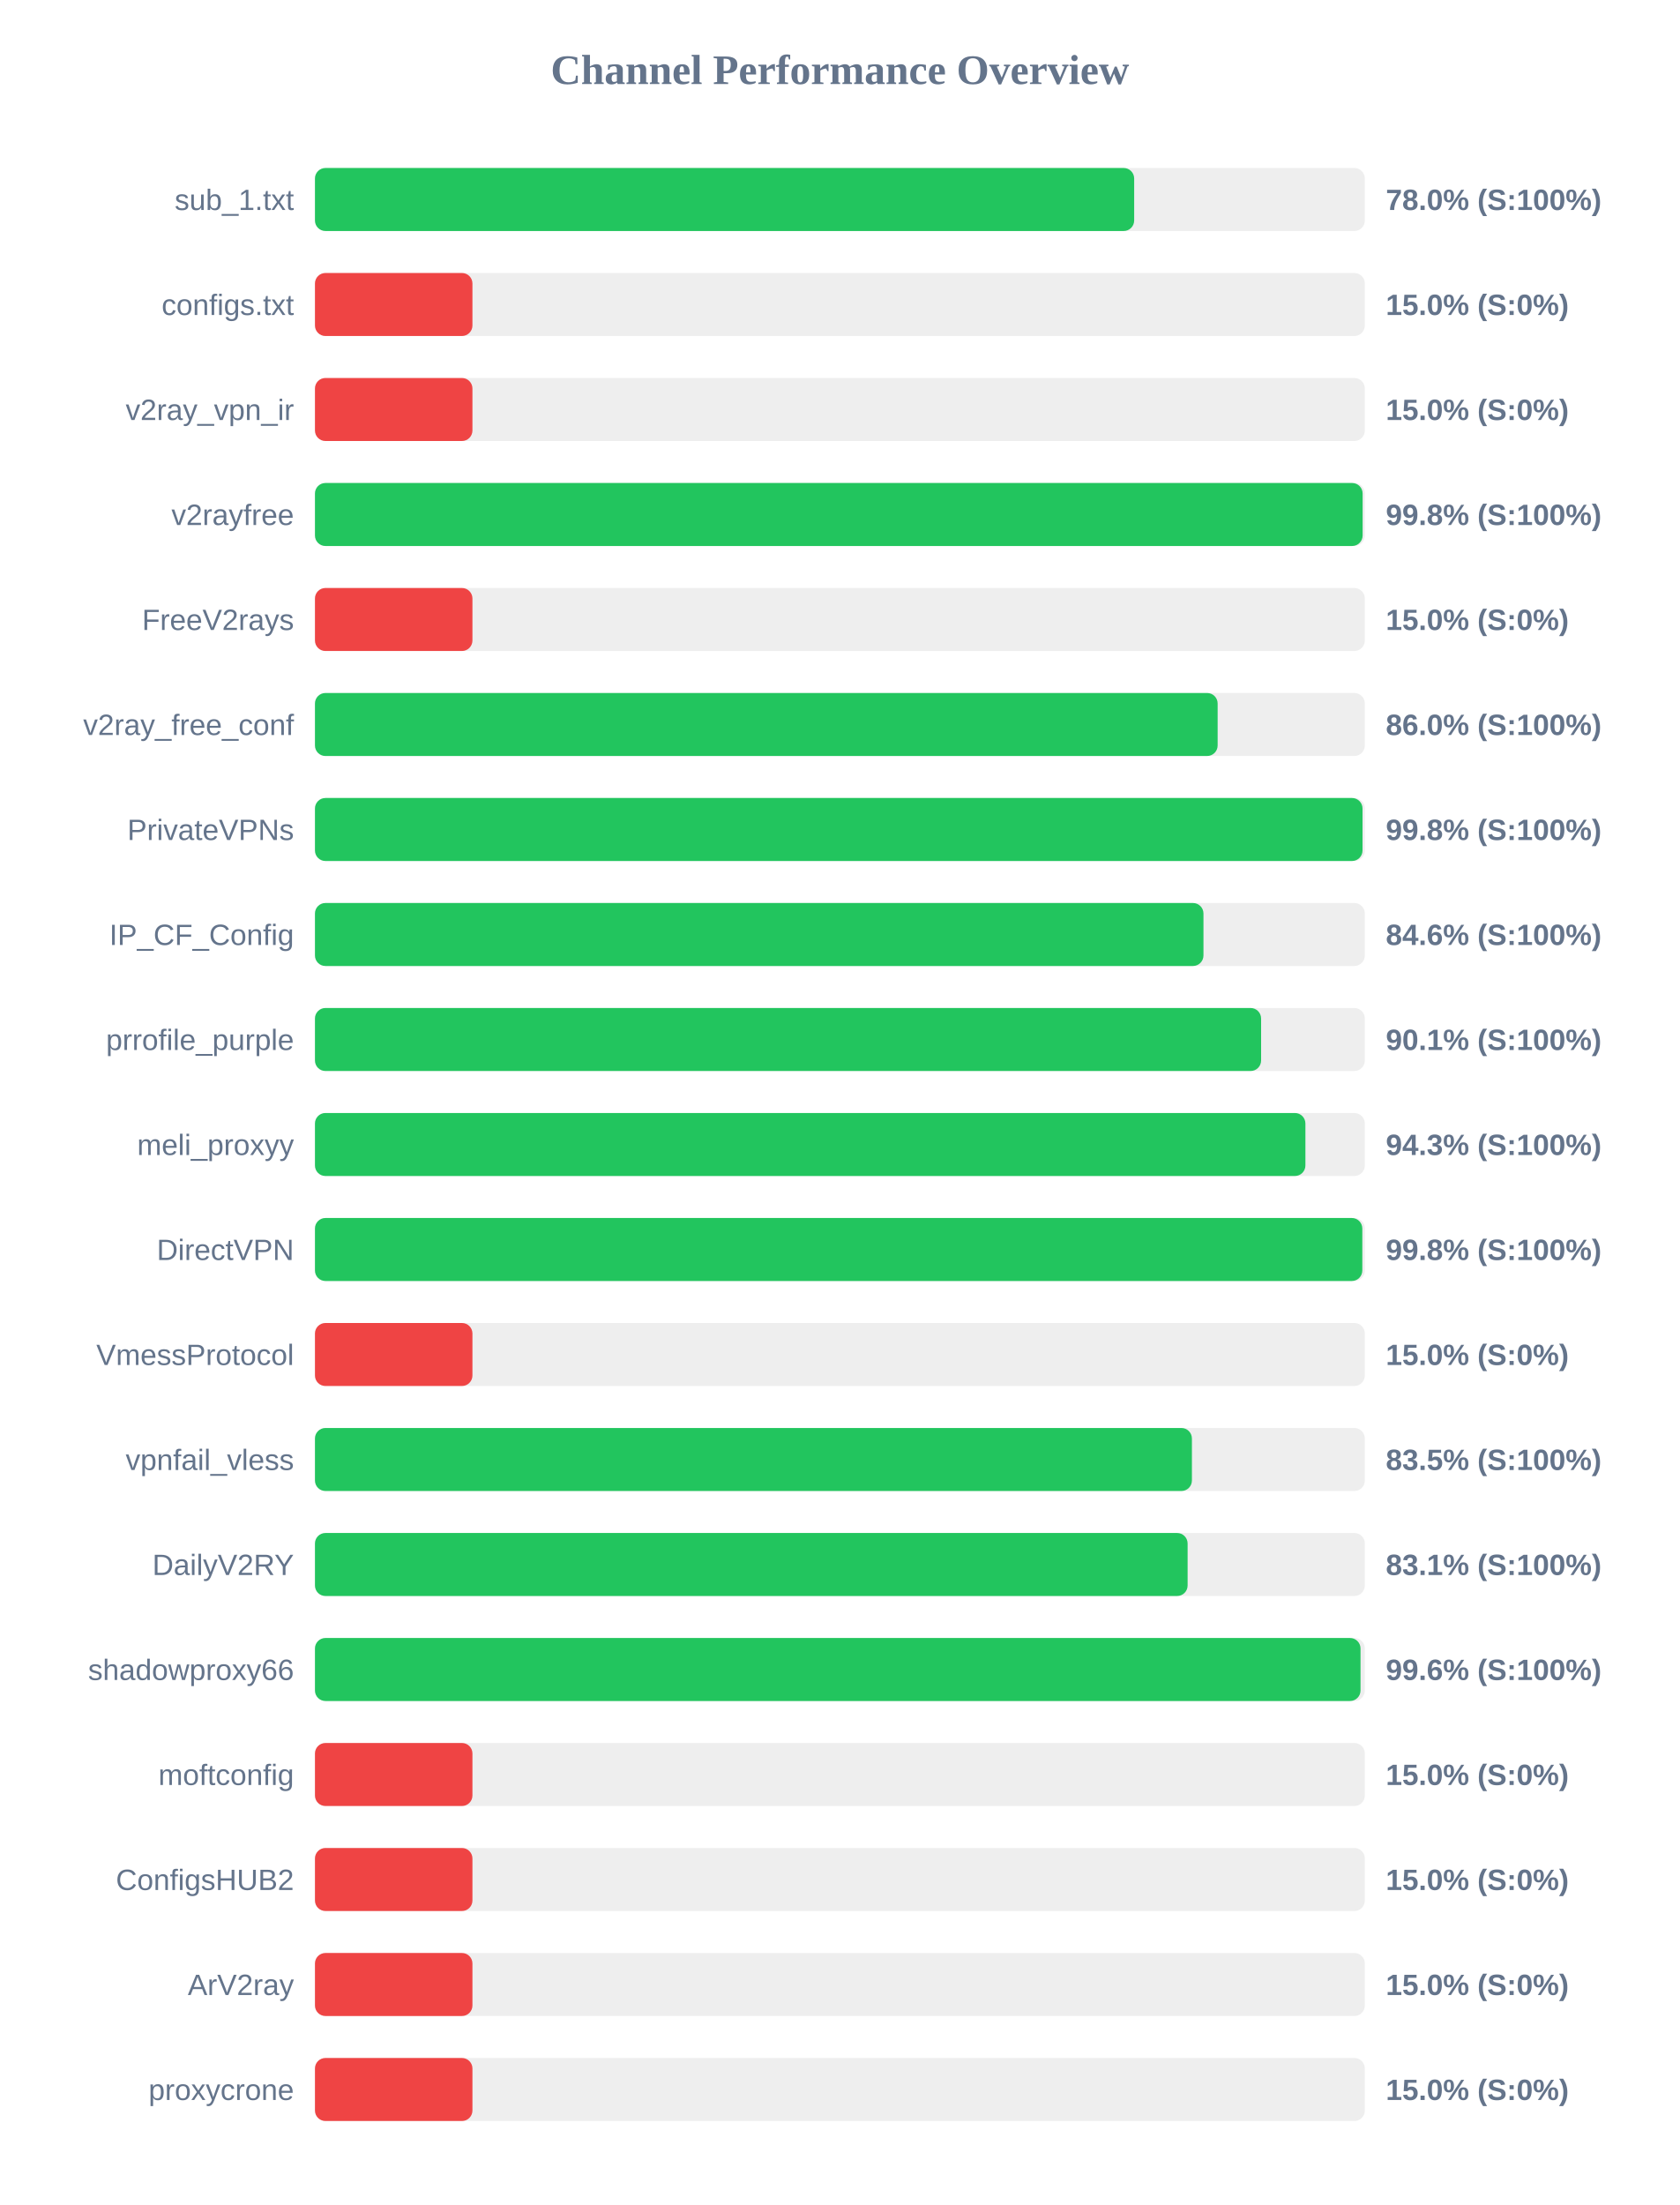
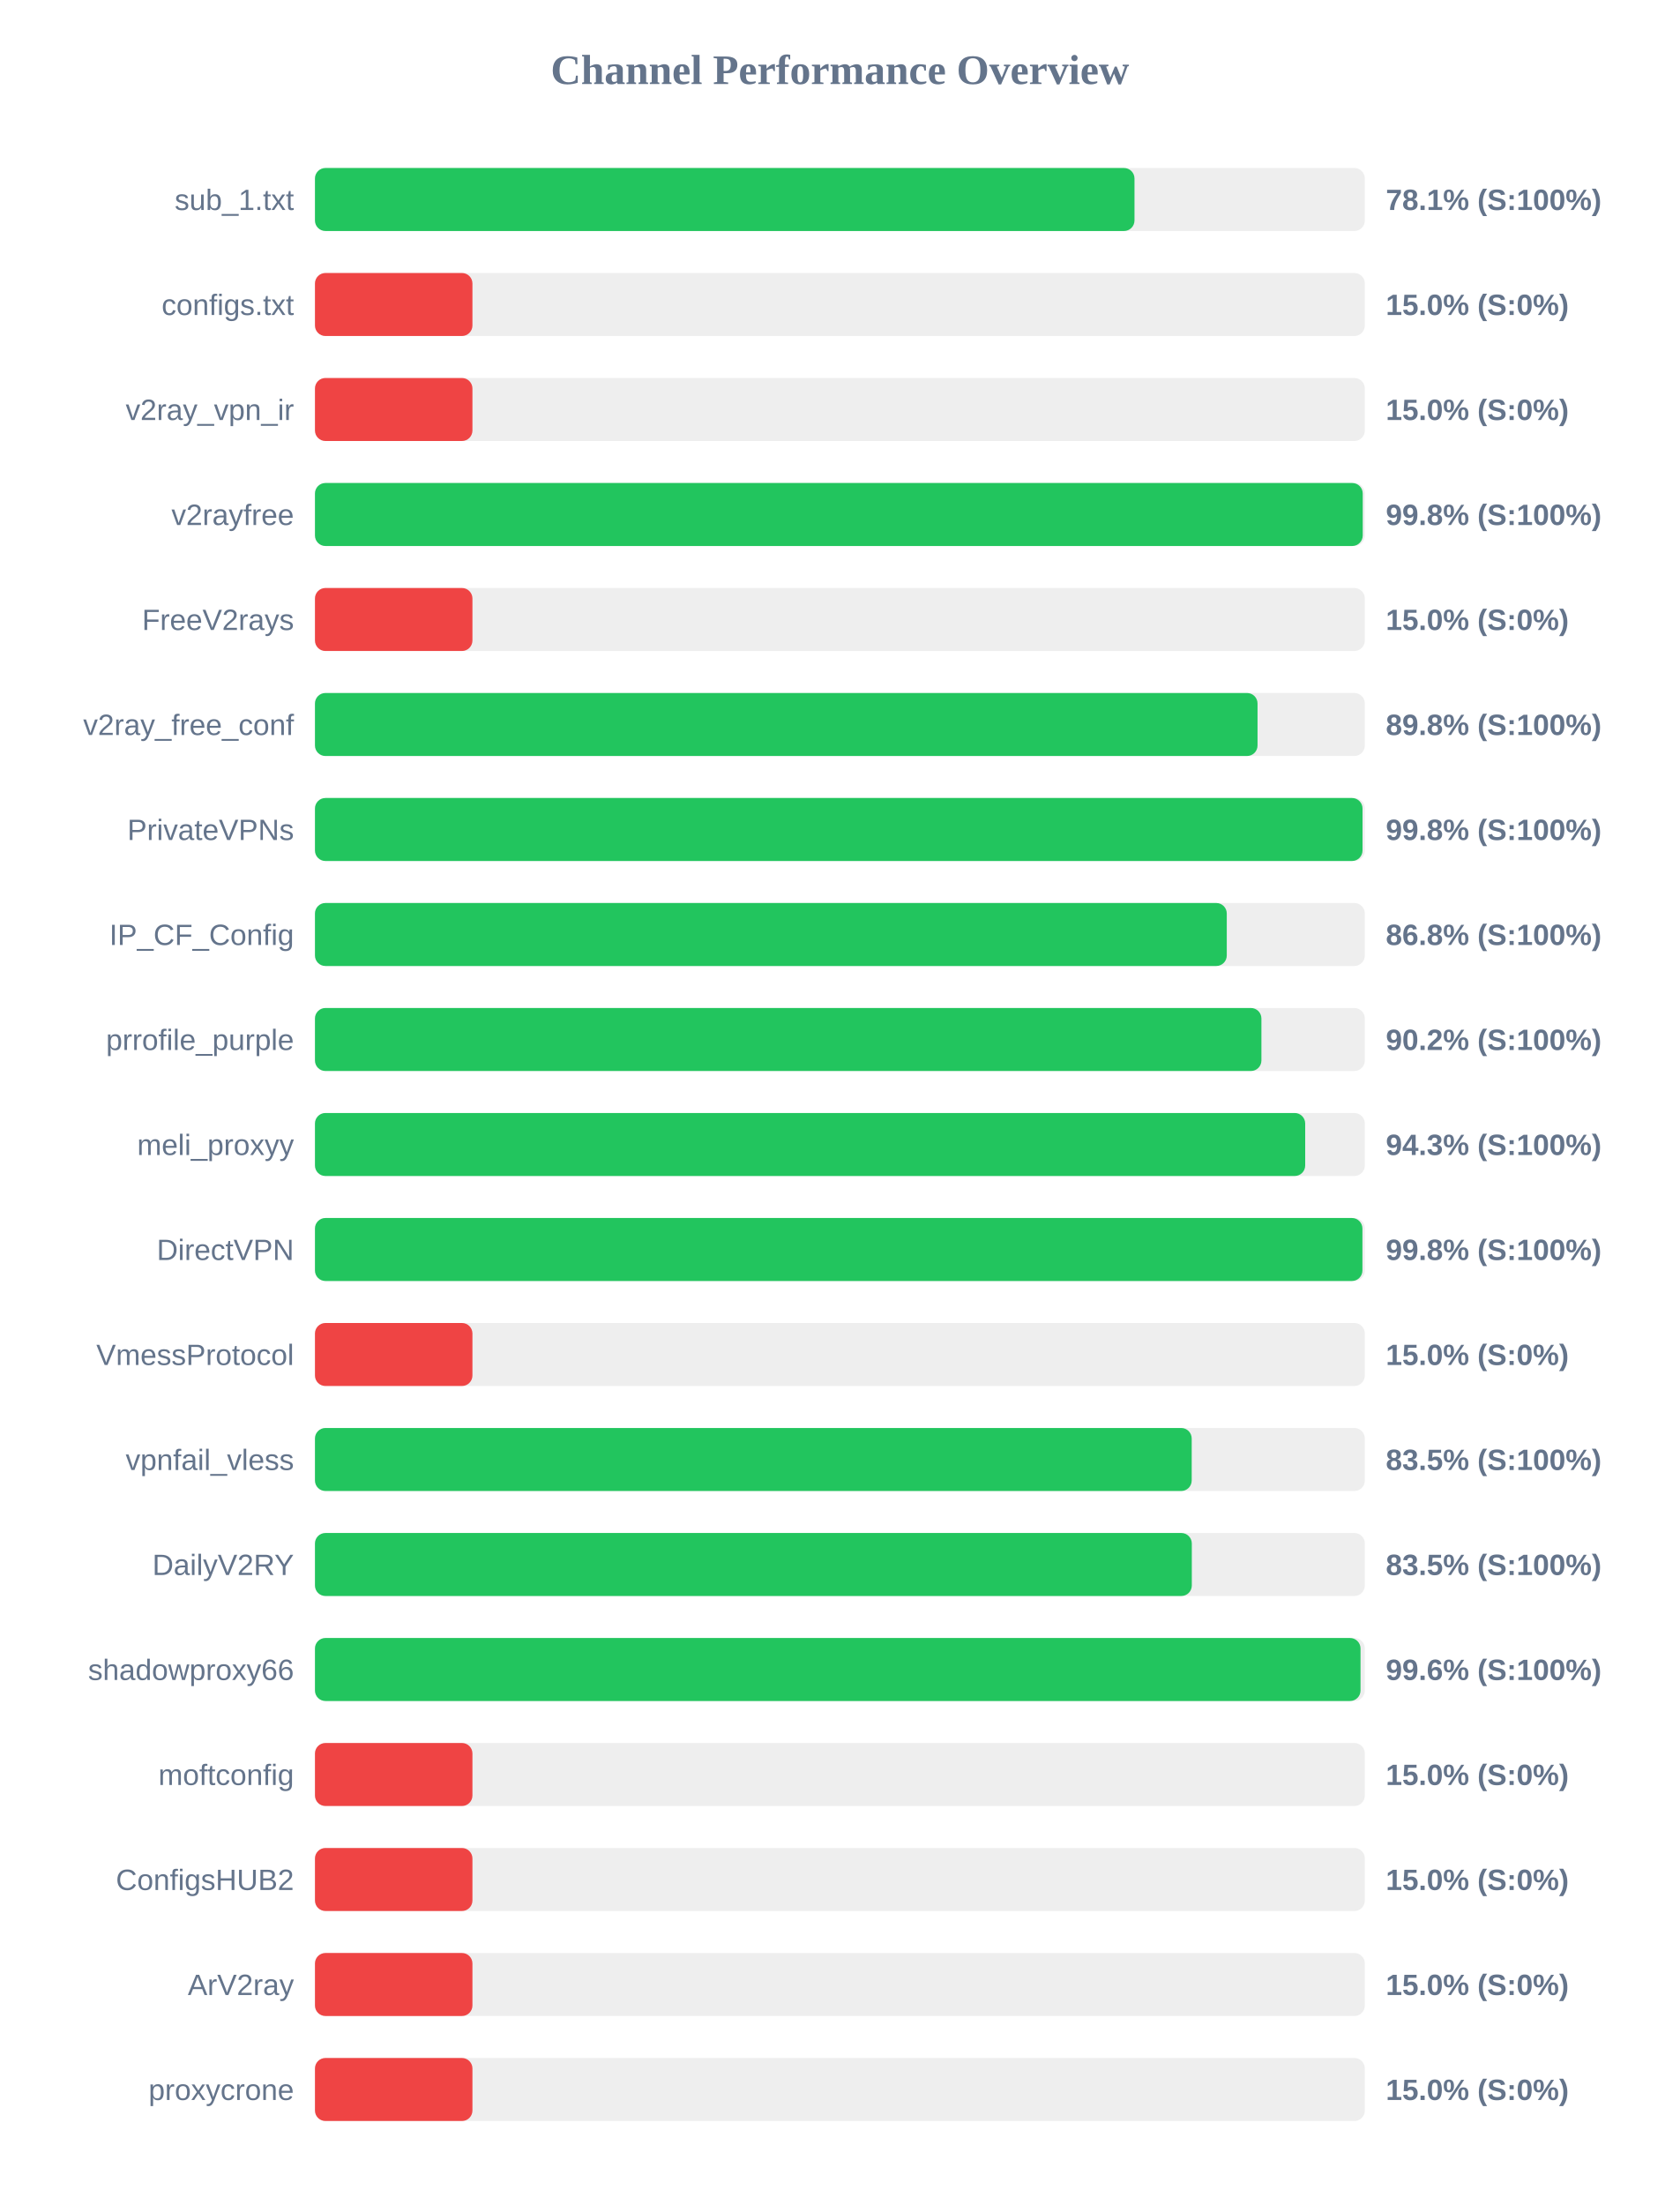
<svg xmlns="http://www.w3.org/2000/svg" width="800" height="1050" version="1.1">
  <style>
        .row { font: 14px Arial; fill: #64748b; }
        .score { font: bold 14px Arial; fill: #64748b; }
    </style>
  <text x="400" y="40" text-anchor="middle" font-size="20px" font-weight="bold" fill="#64748b">Channel Performance Overview</text>
  <rect x="150" y="80" width="500" height="30" fill="#eee" rx="5" />
-   <rect x="150" y="80" width="390.15" height="30" fill="#22c55e" rx="5" />
+   <rect x="150" y="80" width="390.3" height="30" fill="#22c55e" rx="5" />
  <text x="140" y="100" text-anchor="end" class="row">sub_1.txt</text>
-   <text x="660" y="100" text-anchor="start" class="score">78.0% (S:100%)</text>
+   <text x="660" y="100" text-anchor="start" class="score">78.1% (S:100%)</text>
  <rect x="150" y="130" width="500" height="30" fill="#eee" rx="5" />
  <rect x="150" y="130" width="75.0" height="30" fill="#ef4444" rx="5" />
  <text x="140" y="150" text-anchor="end" class="row">configs.txt</text>
  <text x="660" y="150" text-anchor="start" class="score">15.0% (S:0%)</text>
  <rect x="150" y="180" width="500" height="30" fill="#eee" rx="5" />
  <rect x="150" y="180" width="75.0" height="30" fill="#ef4444" rx="5" />
  <text x="140" y="200" text-anchor="end" class="row">v2ray_vpn_ir</text>
  <text x="660" y="200" text-anchor="start" class="score">15.0% (S:0%)</text>
  <rect x="150" y="230" width="500" height="30" fill="#eee" rx="5" />
-   <rect x="150" y="230" width="498.95" height="30" fill="#22c55e" rx="5" />
+   <rect x="150" y="230" width="499.0" height="30" fill="#22c55e" rx="5" />
  <text x="140" y="250" text-anchor="end" class="row">v2rayfree</text>
  <text x="660" y="250" text-anchor="start" class="score">99.8% (S:100%)</text>
  <rect x="150" y="280" width="500" height="30" fill="#eee" rx="5" />
  <rect x="150" y="280" width="75.0" height="30" fill="#ef4444" rx="5" />
  <text x="140" y="300" text-anchor="end" class="row">FreeV2rays</text>
  <text x="660" y="300" text-anchor="start" class="score">15.0% (S:0%)</text>
  <rect x="150" y="330" width="500" height="30" fill="#eee" rx="5" />
-   <rect x="150" y="330" width="429.9" height="30" fill="#22c55e" rx="5" />
+   <rect x="150" y="330" width="448.9" height="30" fill="#22c55e" rx="5" />
  <text x="140" y="350" text-anchor="end" class="row">v2ray_free_conf</text>
-   <text x="660" y="350" text-anchor="start" class="score">86.0% (S:100%)</text>
+   <text x="660" y="350" text-anchor="start" class="score">89.8% (S:100%)</text>
  <rect x="150" y="380" width="500" height="30" fill="#eee" rx="5" />
  <rect x="150" y="380" width="498.9" height="30" fill="#22c55e" rx="5" />
  <text x="140" y="400" text-anchor="end" class="row">PrivateVPNs</text>
  <text x="660" y="400" text-anchor="start" class="score">99.8% (S:100%)</text>
  <rect x="150" y="430" width="500" height="30" fill="#eee" rx="5" />
-   <rect x="150" y="430" width="423.15" height="30" fill="#22c55e" rx="5" />
+   <rect x="150" y="430" width="434.25" height="30" fill="#22c55e" rx="5" />
  <text x="140" y="450" text-anchor="end" class="row">IP_CF_Config</text>
-   <text x="660" y="450" text-anchor="start" class="score">84.6% (S:100%)</text>
+   <text x="660" y="450" text-anchor="start" class="score">86.8% (S:100%)</text>
  <rect x="150" y="480" width="500" height="30" fill="#eee" rx="5" />
-   <rect x="150" y="480" width="450.6" height="30" fill="#22c55e" rx="5" />
+   <rect x="150" y="480" width="450.75" height="30" fill="#22c55e" rx="5" />
  <text x="140" y="500" text-anchor="end" class="row">prrofile_purple</text>
-   <text x="660" y="500" text-anchor="start" class="score">90.1% (S:100%)</text>
+   <text x="660" y="500" text-anchor="start" class="score">90.2% (S:100%)</text>
  <rect x="150" y="530" width="500" height="30" fill="#eee" rx="5" />
-   <rect x="150" y="530" width="471.7" height="30" fill="#22c55e" rx="5" />
+   <rect x="150" y="530" width="471.6" height="30" fill="#22c55e" rx="5" />
  <text x="140" y="550" text-anchor="end" class="row">meli_proxyy</text>
  <text x="660" y="550" text-anchor="start" class="score">94.3% (S:100%)</text>
  <rect x="150" y="580" width="500" height="30" fill="#eee" rx="5" />
-   <rect x="150" y="580" width="498.8" height="30" fill="#22c55e" rx="5" />
+   <rect x="150" y="580" width="498.85" height="30" fill="#22c55e" rx="5" />
  <text x="140" y="600" text-anchor="end" class="row">DirectVPN</text>
  <text x="660" y="600" text-anchor="start" class="score">99.8% (S:100%)</text>
  <rect x="150" y="630" width="500" height="30" fill="#eee" rx="5" />
  <rect x="150" y="630" width="75.0" height="30" fill="#ef4444" rx="5" />
  <text x="140" y="650" text-anchor="end" class="row">VmessProtocol</text>
  <text x="660" y="650" text-anchor="start" class="score">15.0% (S:0%)</text>
  <rect x="150" y="680" width="500" height="30" fill="#eee" rx="5" />
-   <rect x="150" y="680" width="417.65" height="30" fill="#22c55e" rx="5" />
+   <rect x="150" y="680" width="417.55" height="30" fill="#22c55e" rx="5" />
  <text x="140" y="700" text-anchor="end" class="row">vpnfail_vless</text>
  <text x="660" y="700" text-anchor="start" class="score">83.5% (S:100%)</text>
  <rect x="150" y="730" width="500" height="30" fill="#eee" rx="5" />
-   <rect x="150" y="730" width="415.6" height="30" fill="#22c55e" rx="5" />
+   <rect x="150" y="730" width="417.6" height="30" fill="#22c55e" rx="5" />
  <text x="140" y="750" text-anchor="end" class="row">DailyV2RY</text>
-   <text x="660" y="750" text-anchor="start" class="score">83.1% (S:100%)</text>
+   <text x="660" y="750" text-anchor="start" class="score">83.5% (S:100%)</text>
  <rect x="150" y="780" width="500" height="30" fill="#eee" rx="5" />
  <rect x="150" y="780" width="497.95" height="30" fill="#22c55e" rx="5" />
  <text x="140" y="800" text-anchor="end" class="row">shadowproxy66</text>
  <text x="660" y="800" text-anchor="start" class="score">99.6% (S:100%)</text>
  <rect x="150" y="830" width="500" height="30" fill="#eee" rx="5" />
  <rect x="150" y="830" width="75.0" height="30" fill="#ef4444" rx="5" />
  <text x="140" y="850" text-anchor="end" class="row">moftconfig</text>
  <text x="660" y="850" text-anchor="start" class="score">15.0% (S:0%)</text>
  <rect x="150" y="880" width="500" height="30" fill="#eee" rx="5" />
  <rect x="150" y="880" width="75.0" height="30" fill="#ef4444" rx="5" />
  <text x="140" y="900" text-anchor="end" class="row">ConfigsHUB2</text>
  <text x="660" y="900" text-anchor="start" class="score">15.0% (S:0%)</text>
  <rect x="150" y="930" width="500" height="30" fill="#eee" rx="5" />
  <rect x="150" y="930" width="75.0" height="30" fill="#ef4444" rx="5" />
  <text x="140" y="950" text-anchor="end" class="row">ArV2ray</text>
  <text x="660" y="950" text-anchor="start" class="score">15.0% (S:0%)</text>
  <rect x="150" y="980" width="500" height="30" fill="#eee" rx="5" />
  <rect x="150" y="980" width="75.0" height="30" fill="#ef4444" rx="5" />
  <text x="140" y="1000" text-anchor="end" class="row">proxycrone</text>
  <text x="660" y="1000" text-anchor="start" class="score">15.0% (S:0%)</text>
</svg>
